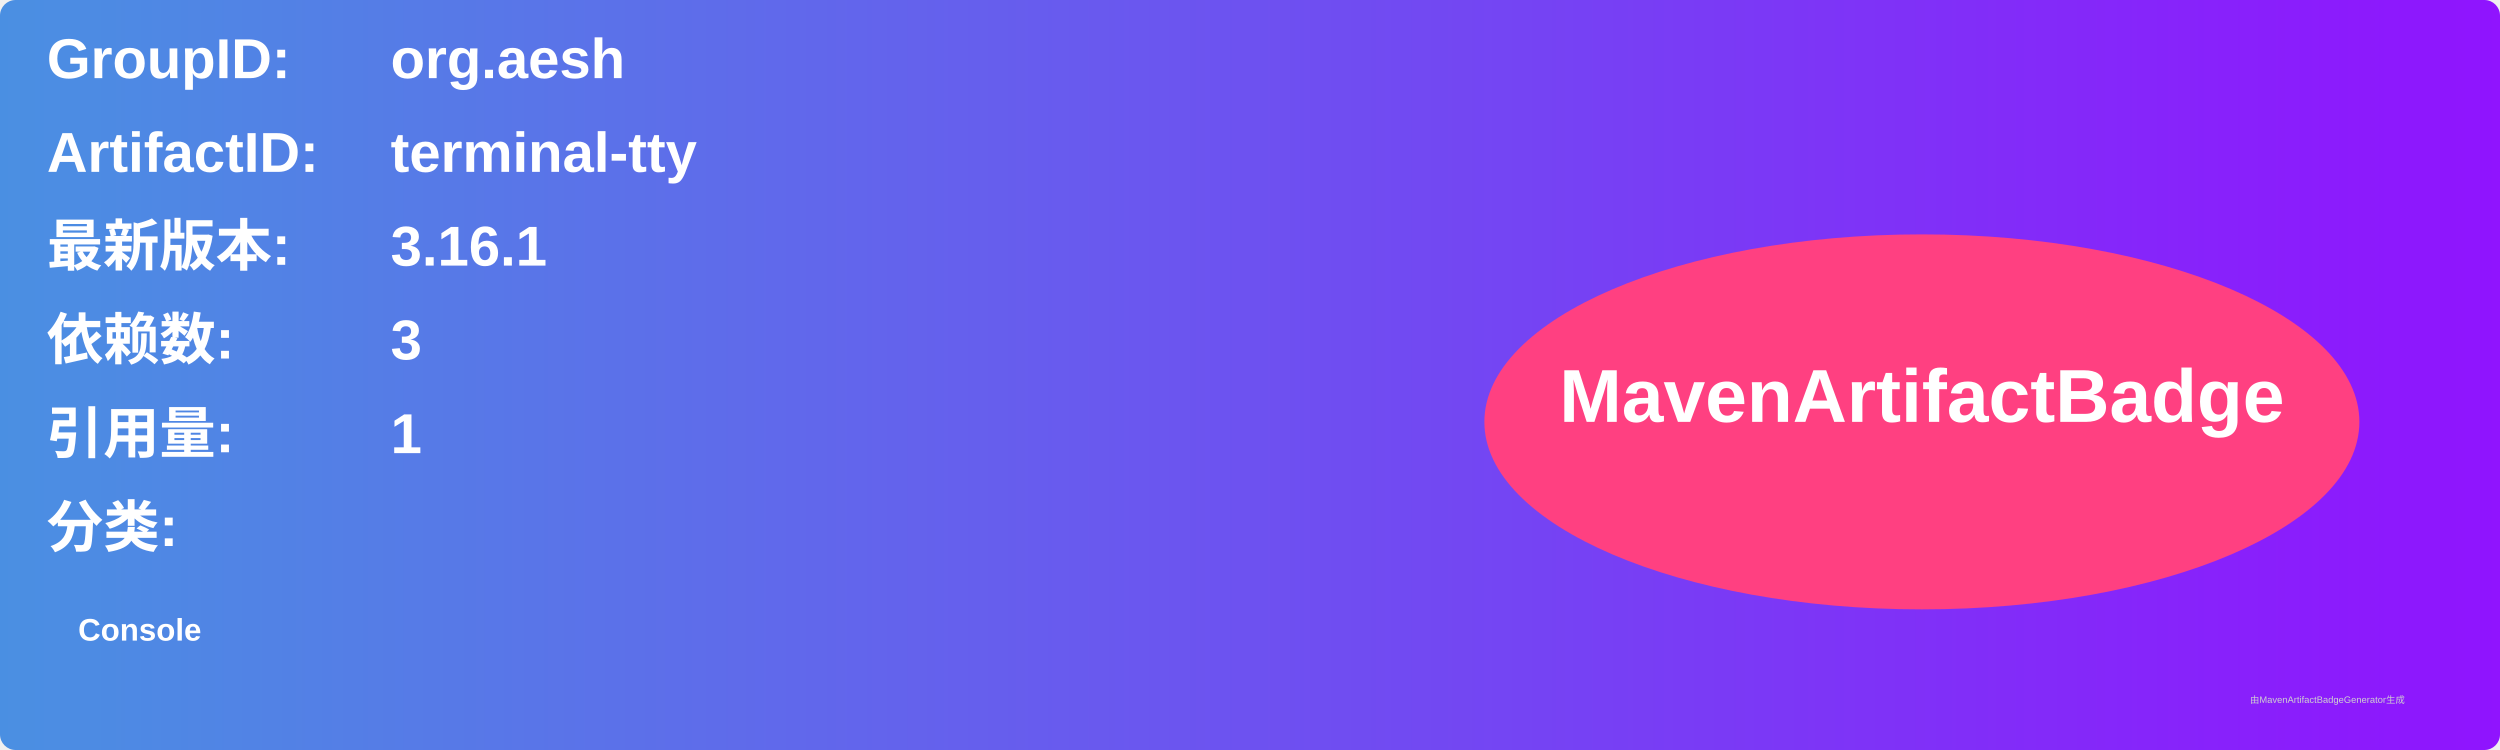
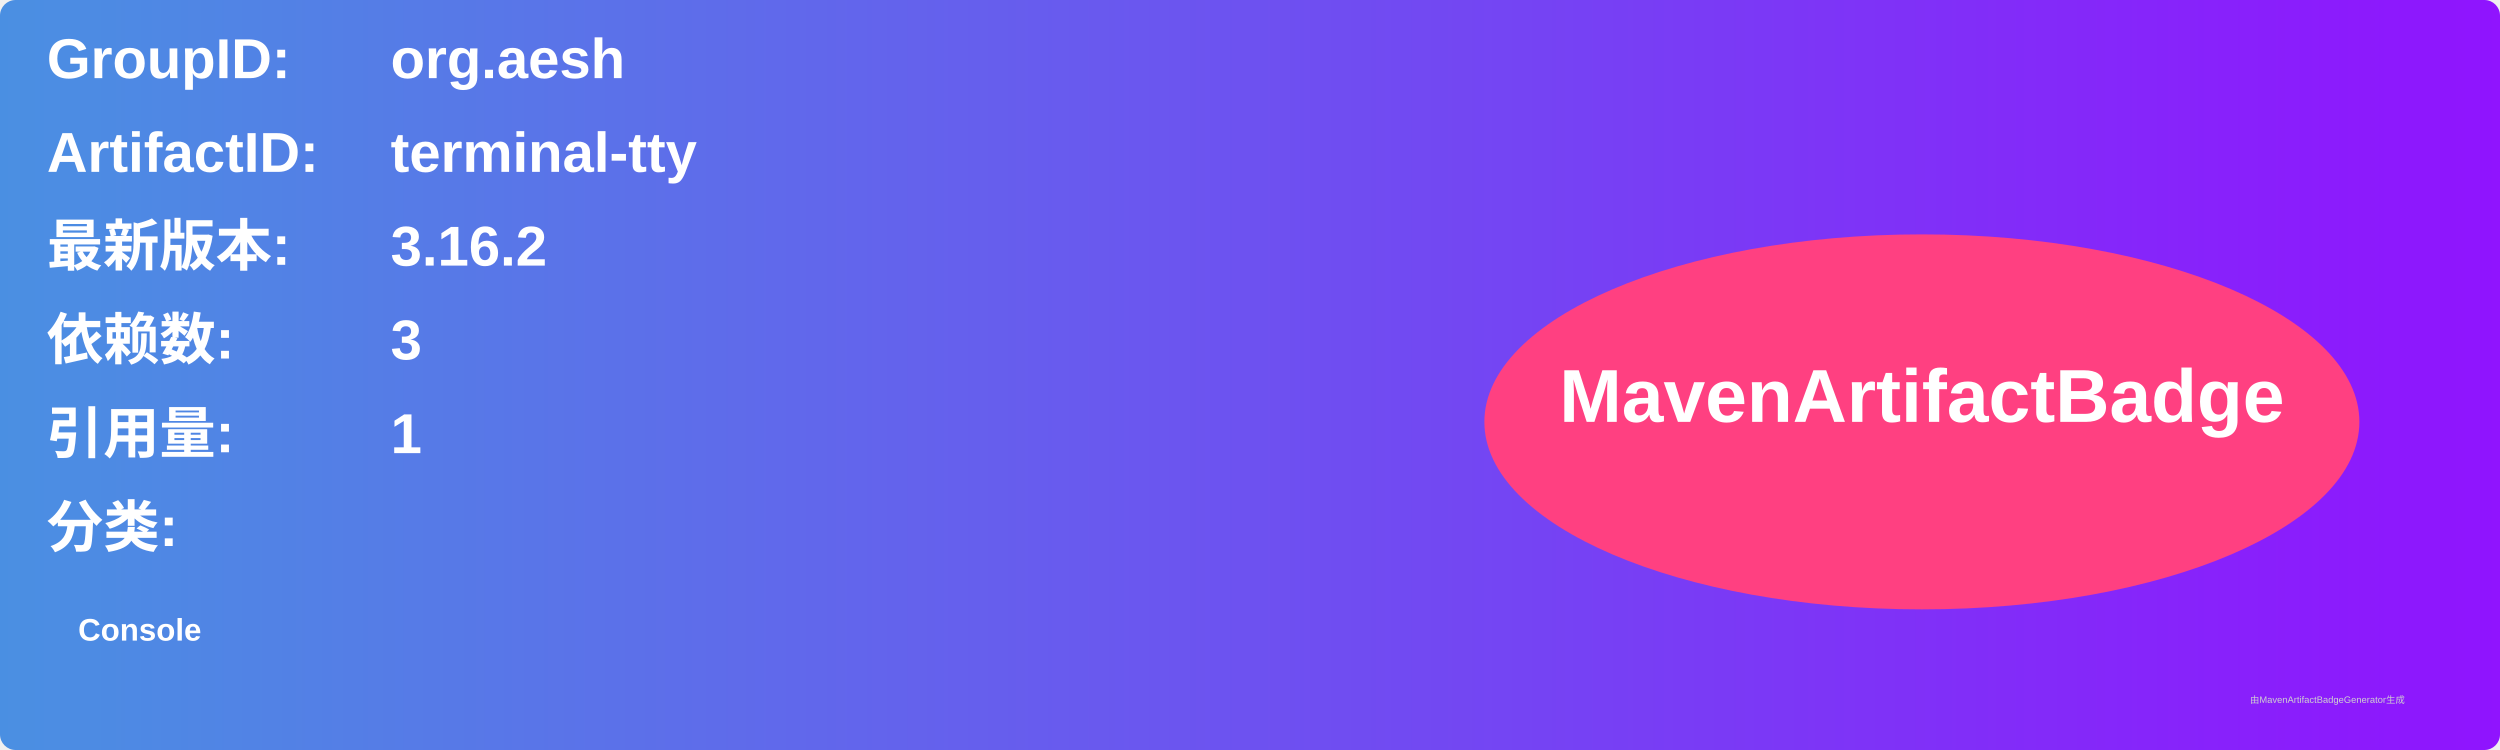
<svg xmlns="http://www.w3.org/2000/svg" width="800" height="240" viewBox="0 0 800 240">
  <linearGradient id="grad" x1="0%" y1="0%" x2="100%" y2="0%">
    <stop offset="0%" stop-color="#4a90e2" />
    <stop offset="100%" stop-color="#9013fe" />
  </linearGradient>
  <rect width="100%" height="100%" rx="5" ry="5" fill="url(#grad)" />
  <g transform="translate(15, 15)">
    <text x="0" y="10" font-family="Arial" font-size="18" fill="white" font-weight="bold" width="260">GroupID:</text>
    <text x="110" y="10" font-family="Arial" font-size="18" fill="white" font-weight="bold" width="460">org.aesh</text>
    <text x="0" y="40" font-family="Arial" font-size="18" fill="white" font-weight="bold" width="260">ArtifactID:</text>
    <text x="110" y="40" font-family="Arial" font-size="18" fill="white" font-weight="bold" width="460">terminal-tty</text>
    <text x="0" y="70" font-family="Arial" font-size="18" fill="white" font-weight="bold">最新版本:</text>
    <text x="110" y="70" font-family="Arial" font-size="18" fill="white" font-weight="bold">
-       <tspan font-weight="bold">3.16.1</tspan>
+       <tspan font-weight="bold">3.16.2</tspan>
    </text>
    <text x="0" y="100" font-family="Arial" font-size="18" fill="white" font-weight="bold">依赖数: </text>
    <text x="110" y="100" font-family="Arial" font-size="18" fill="white">
      <tspan font-weight="bold">3</tspan>
    </text>
    <text x="0" y="130" font-family="Arial" font-size="18" fill="white" font-weight="bold">引用量: </text>
    <text x="110" y="130" font-family="Arial" font-size="18" fill="white">
      <tspan font-weight="bold">1</tspan>
    </text>
    <text x="0" y="160" font-family="Arial" font-size="18" fill="white" font-weight="bold">分类:</text>
    <text x="10" y="190" font-family="Arial" font-size="10" fill="white">
      <tspan font-weight="bold">Console</tspan>
    </text>
    <ellipse cx="600" cy="120" rx="140" ry="60" fill="#ff4081" />
    <text x="600" y="120" text-anchor="middle" font-family="Arial" font-size="24" fill="white" font-weight="bold">MavenArtifactBadge</text>
  </g>
  <text x="720" y="225" font-family="Arial" font-size="3" fill="#d0d0d0">由MavenArtifactBadgeGenerator生成</text>
</svg>
